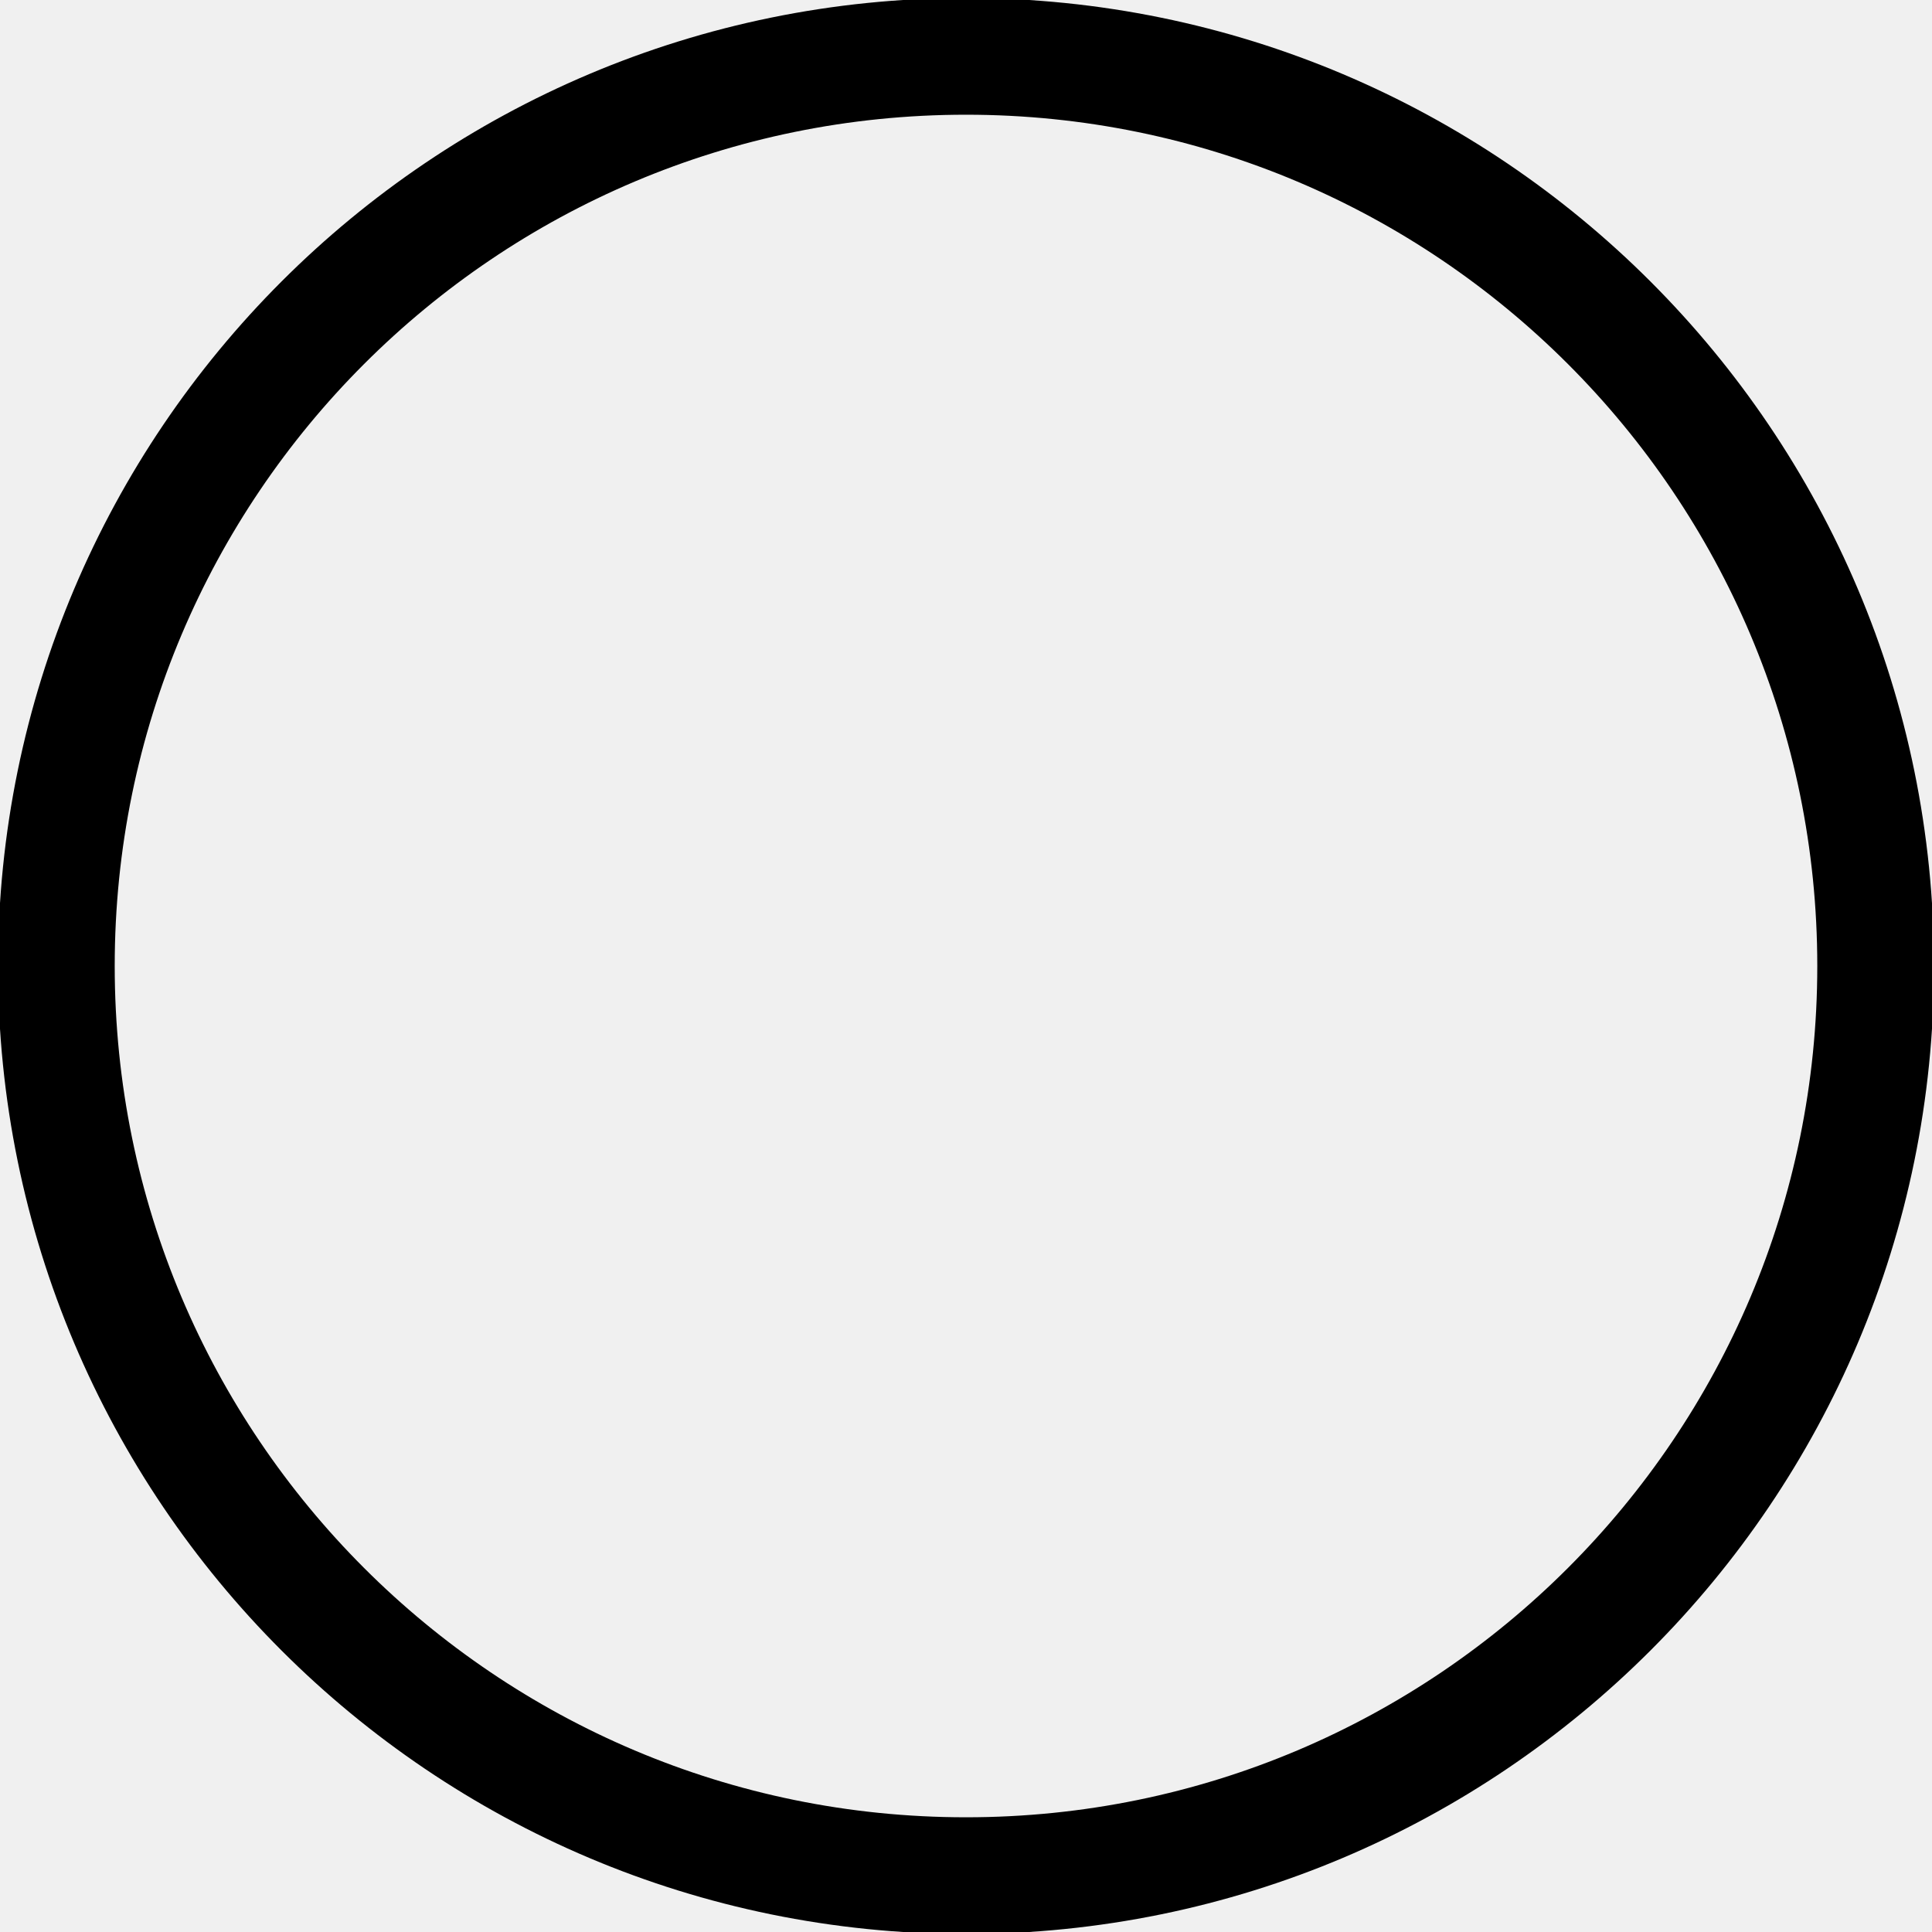
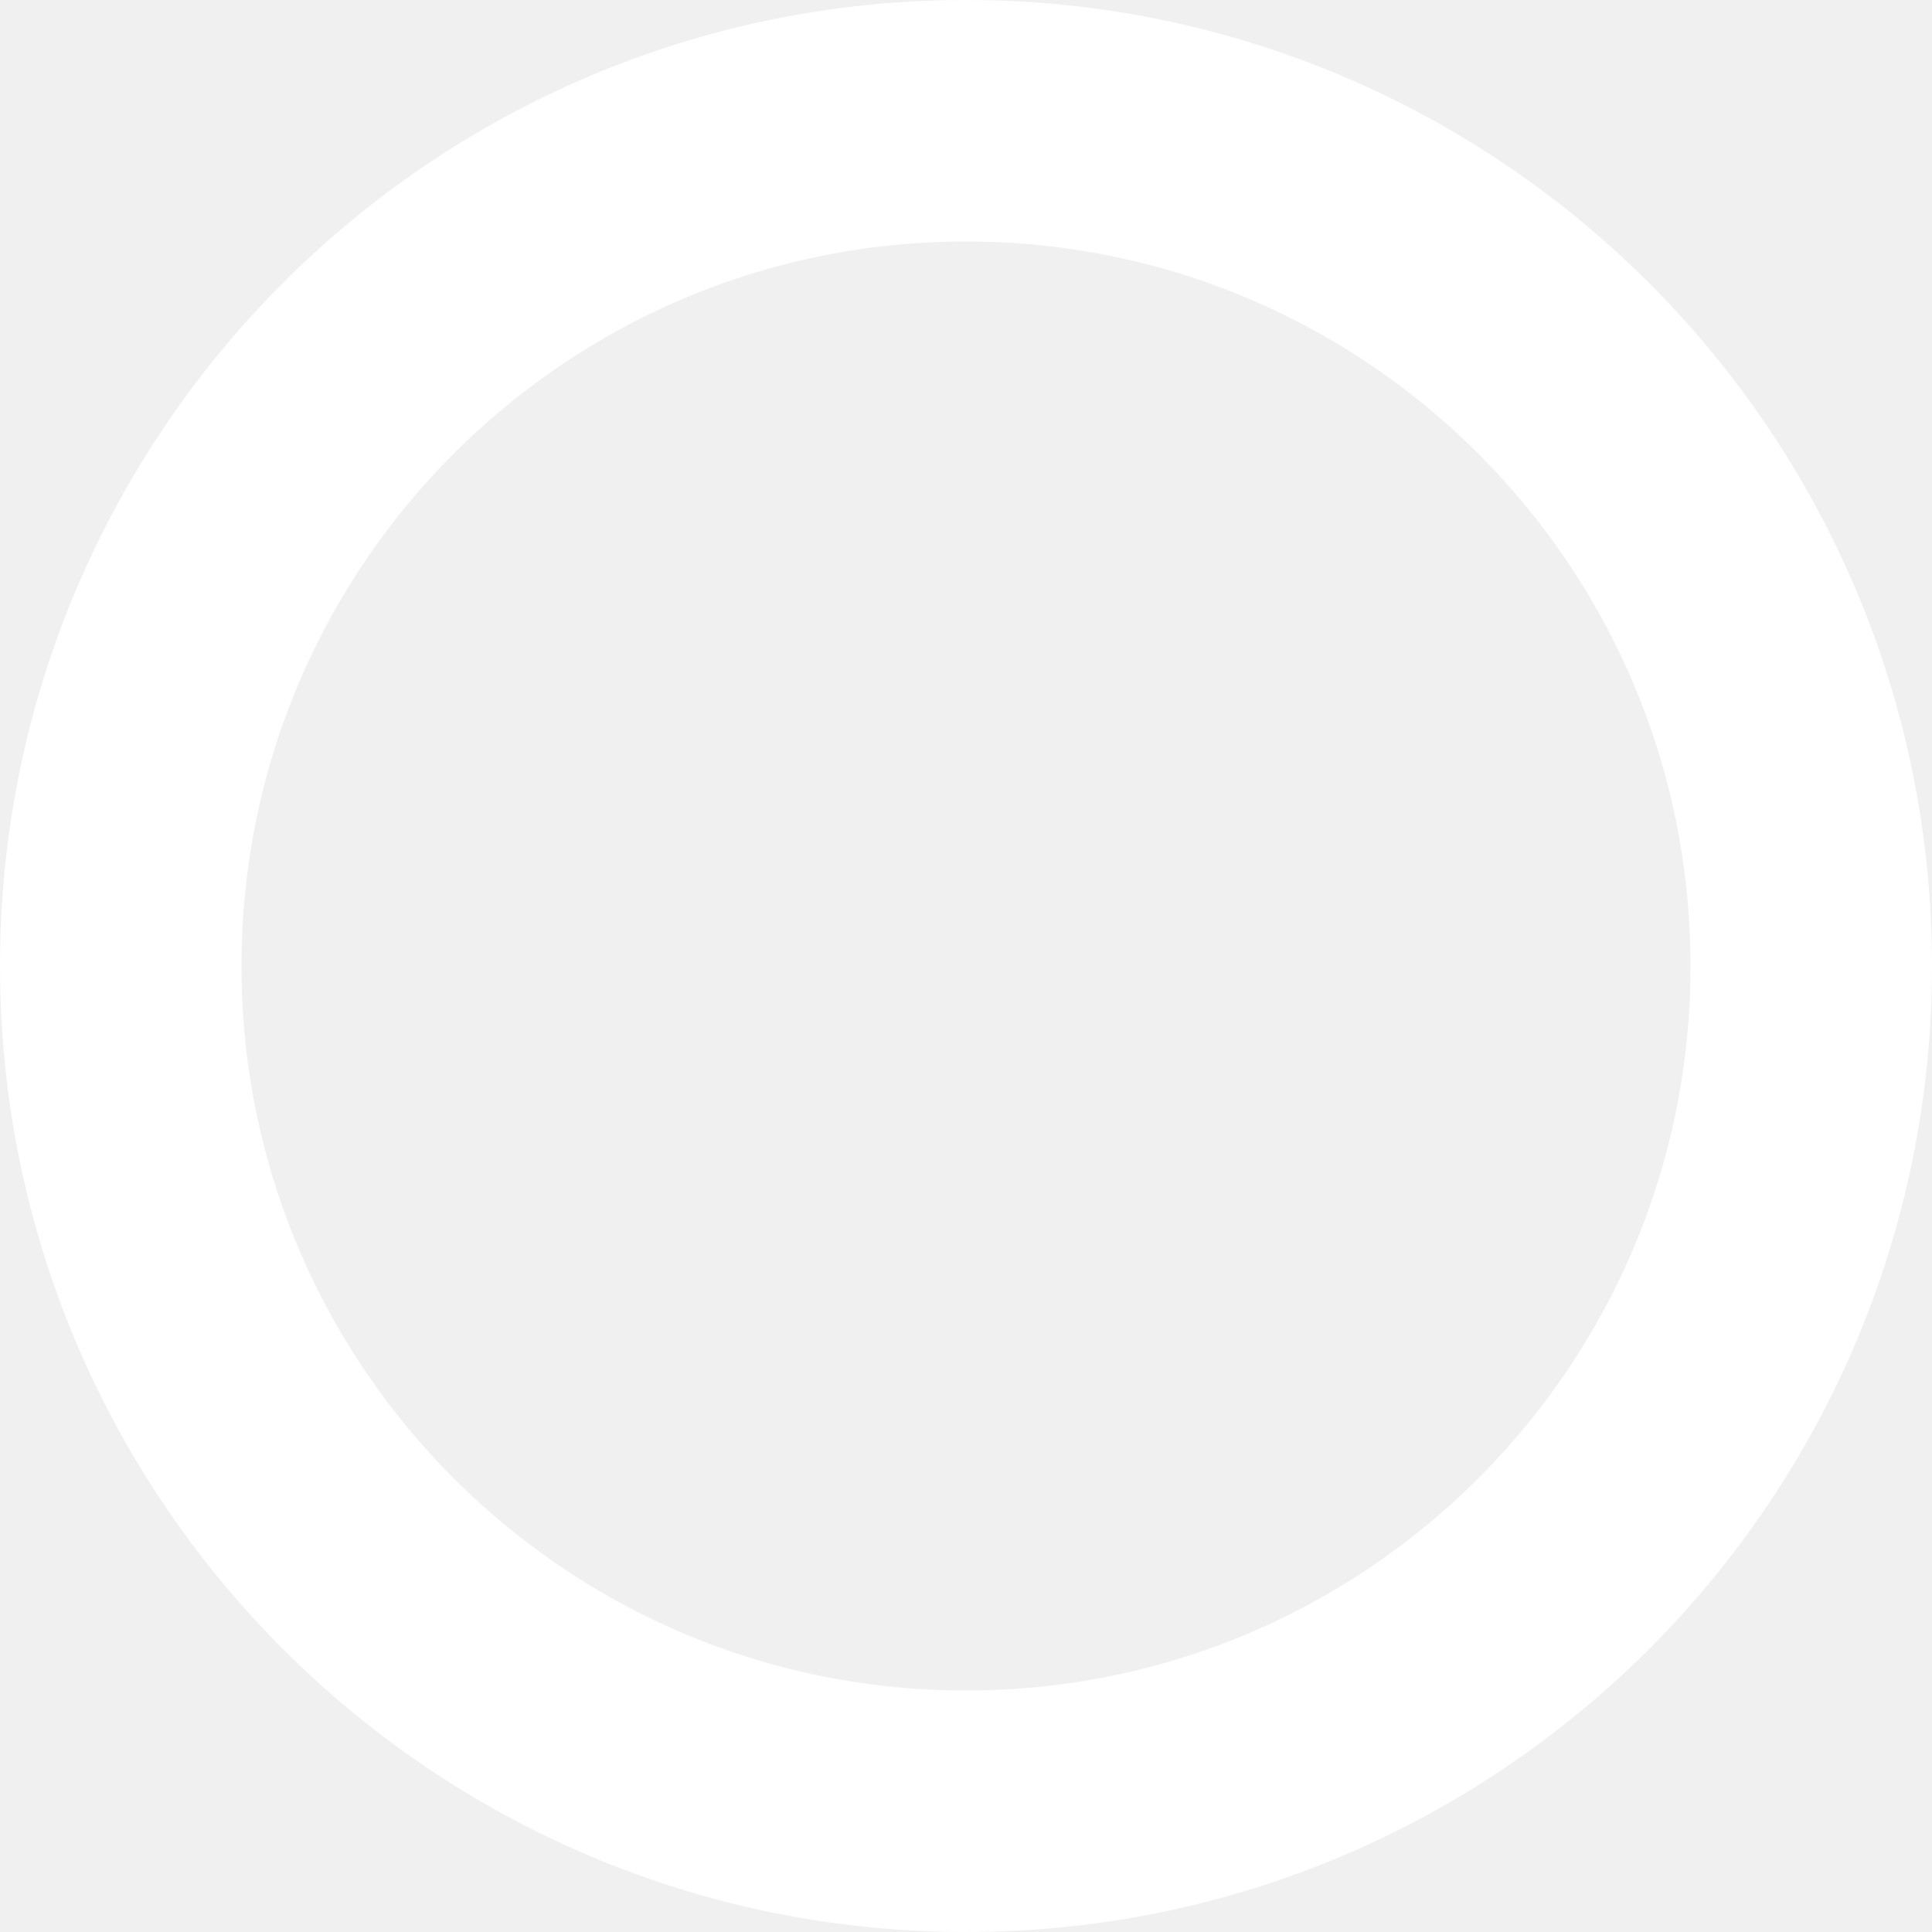
<svg xmlns="http://www.w3.org/2000/svg" viewBox="0 0 48 48">
-   <circle cx="24" cy="24" fill="none" stroke="#000" stroke-linejoin="round" stroke-width="2.9" r="22.6" />
+   <circle cx="24" cy="24" r="21" fill="none" stroke="#fff" stroke-width="6" />
</svg>
